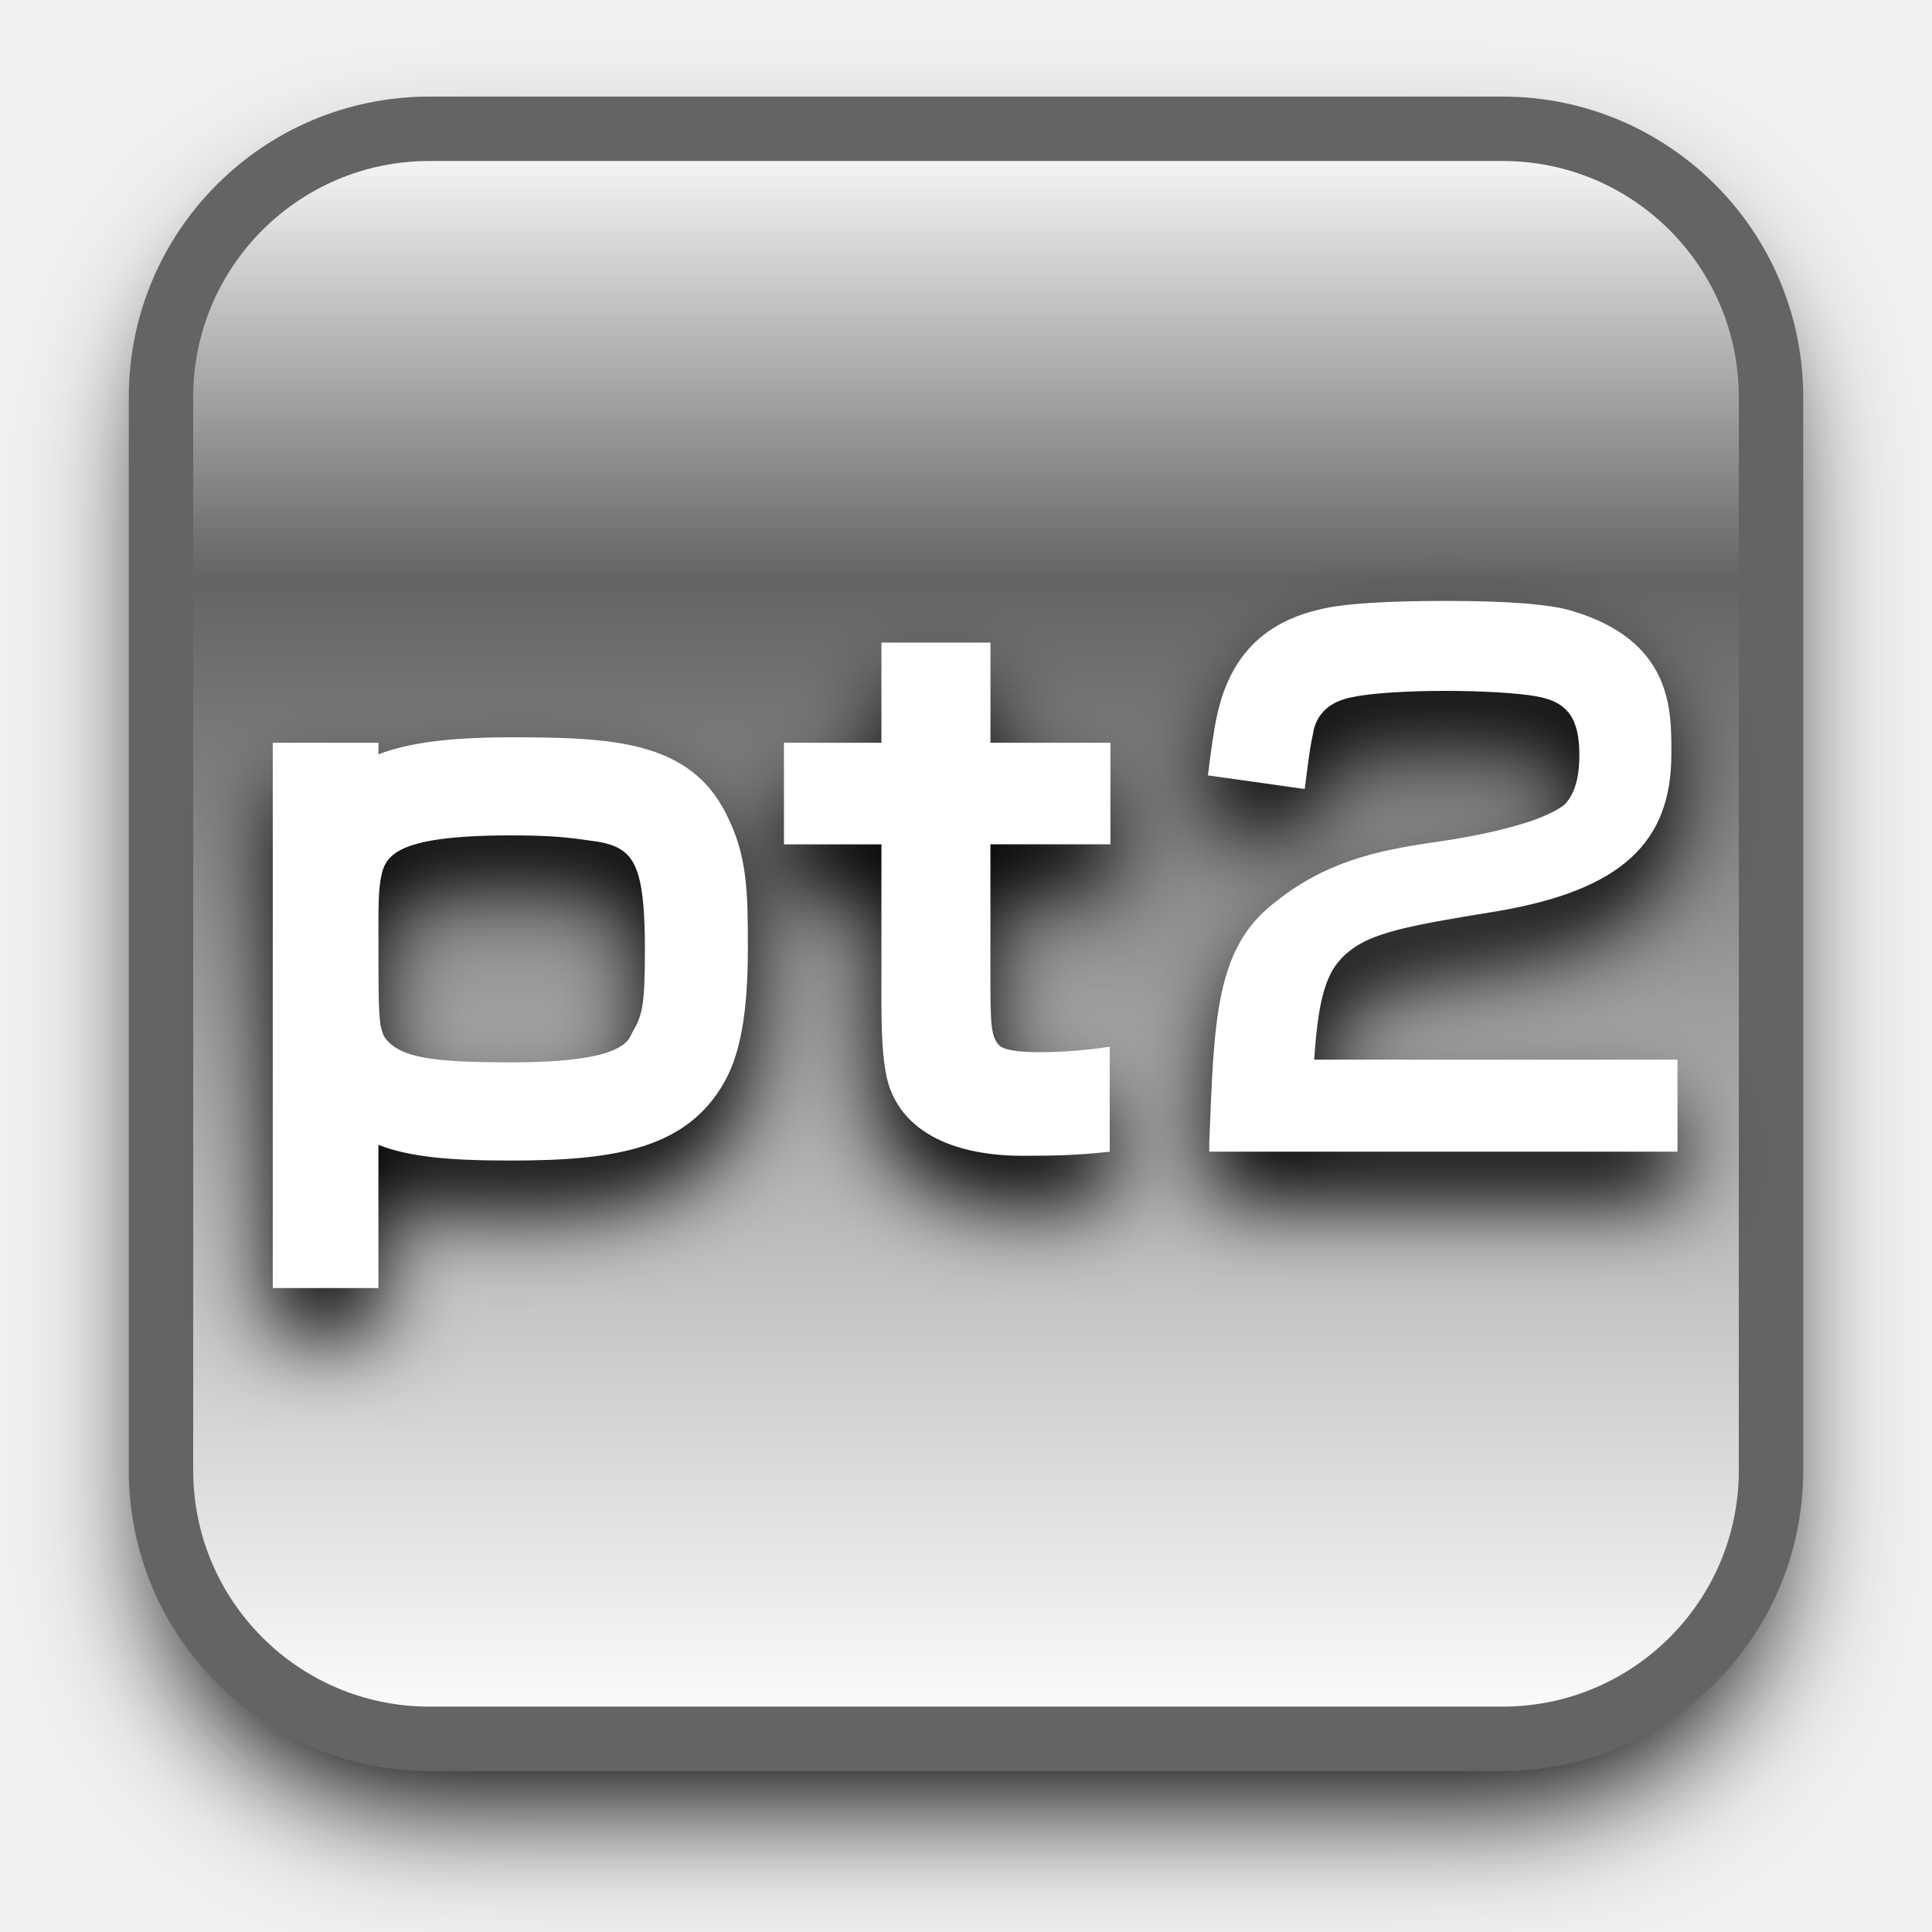
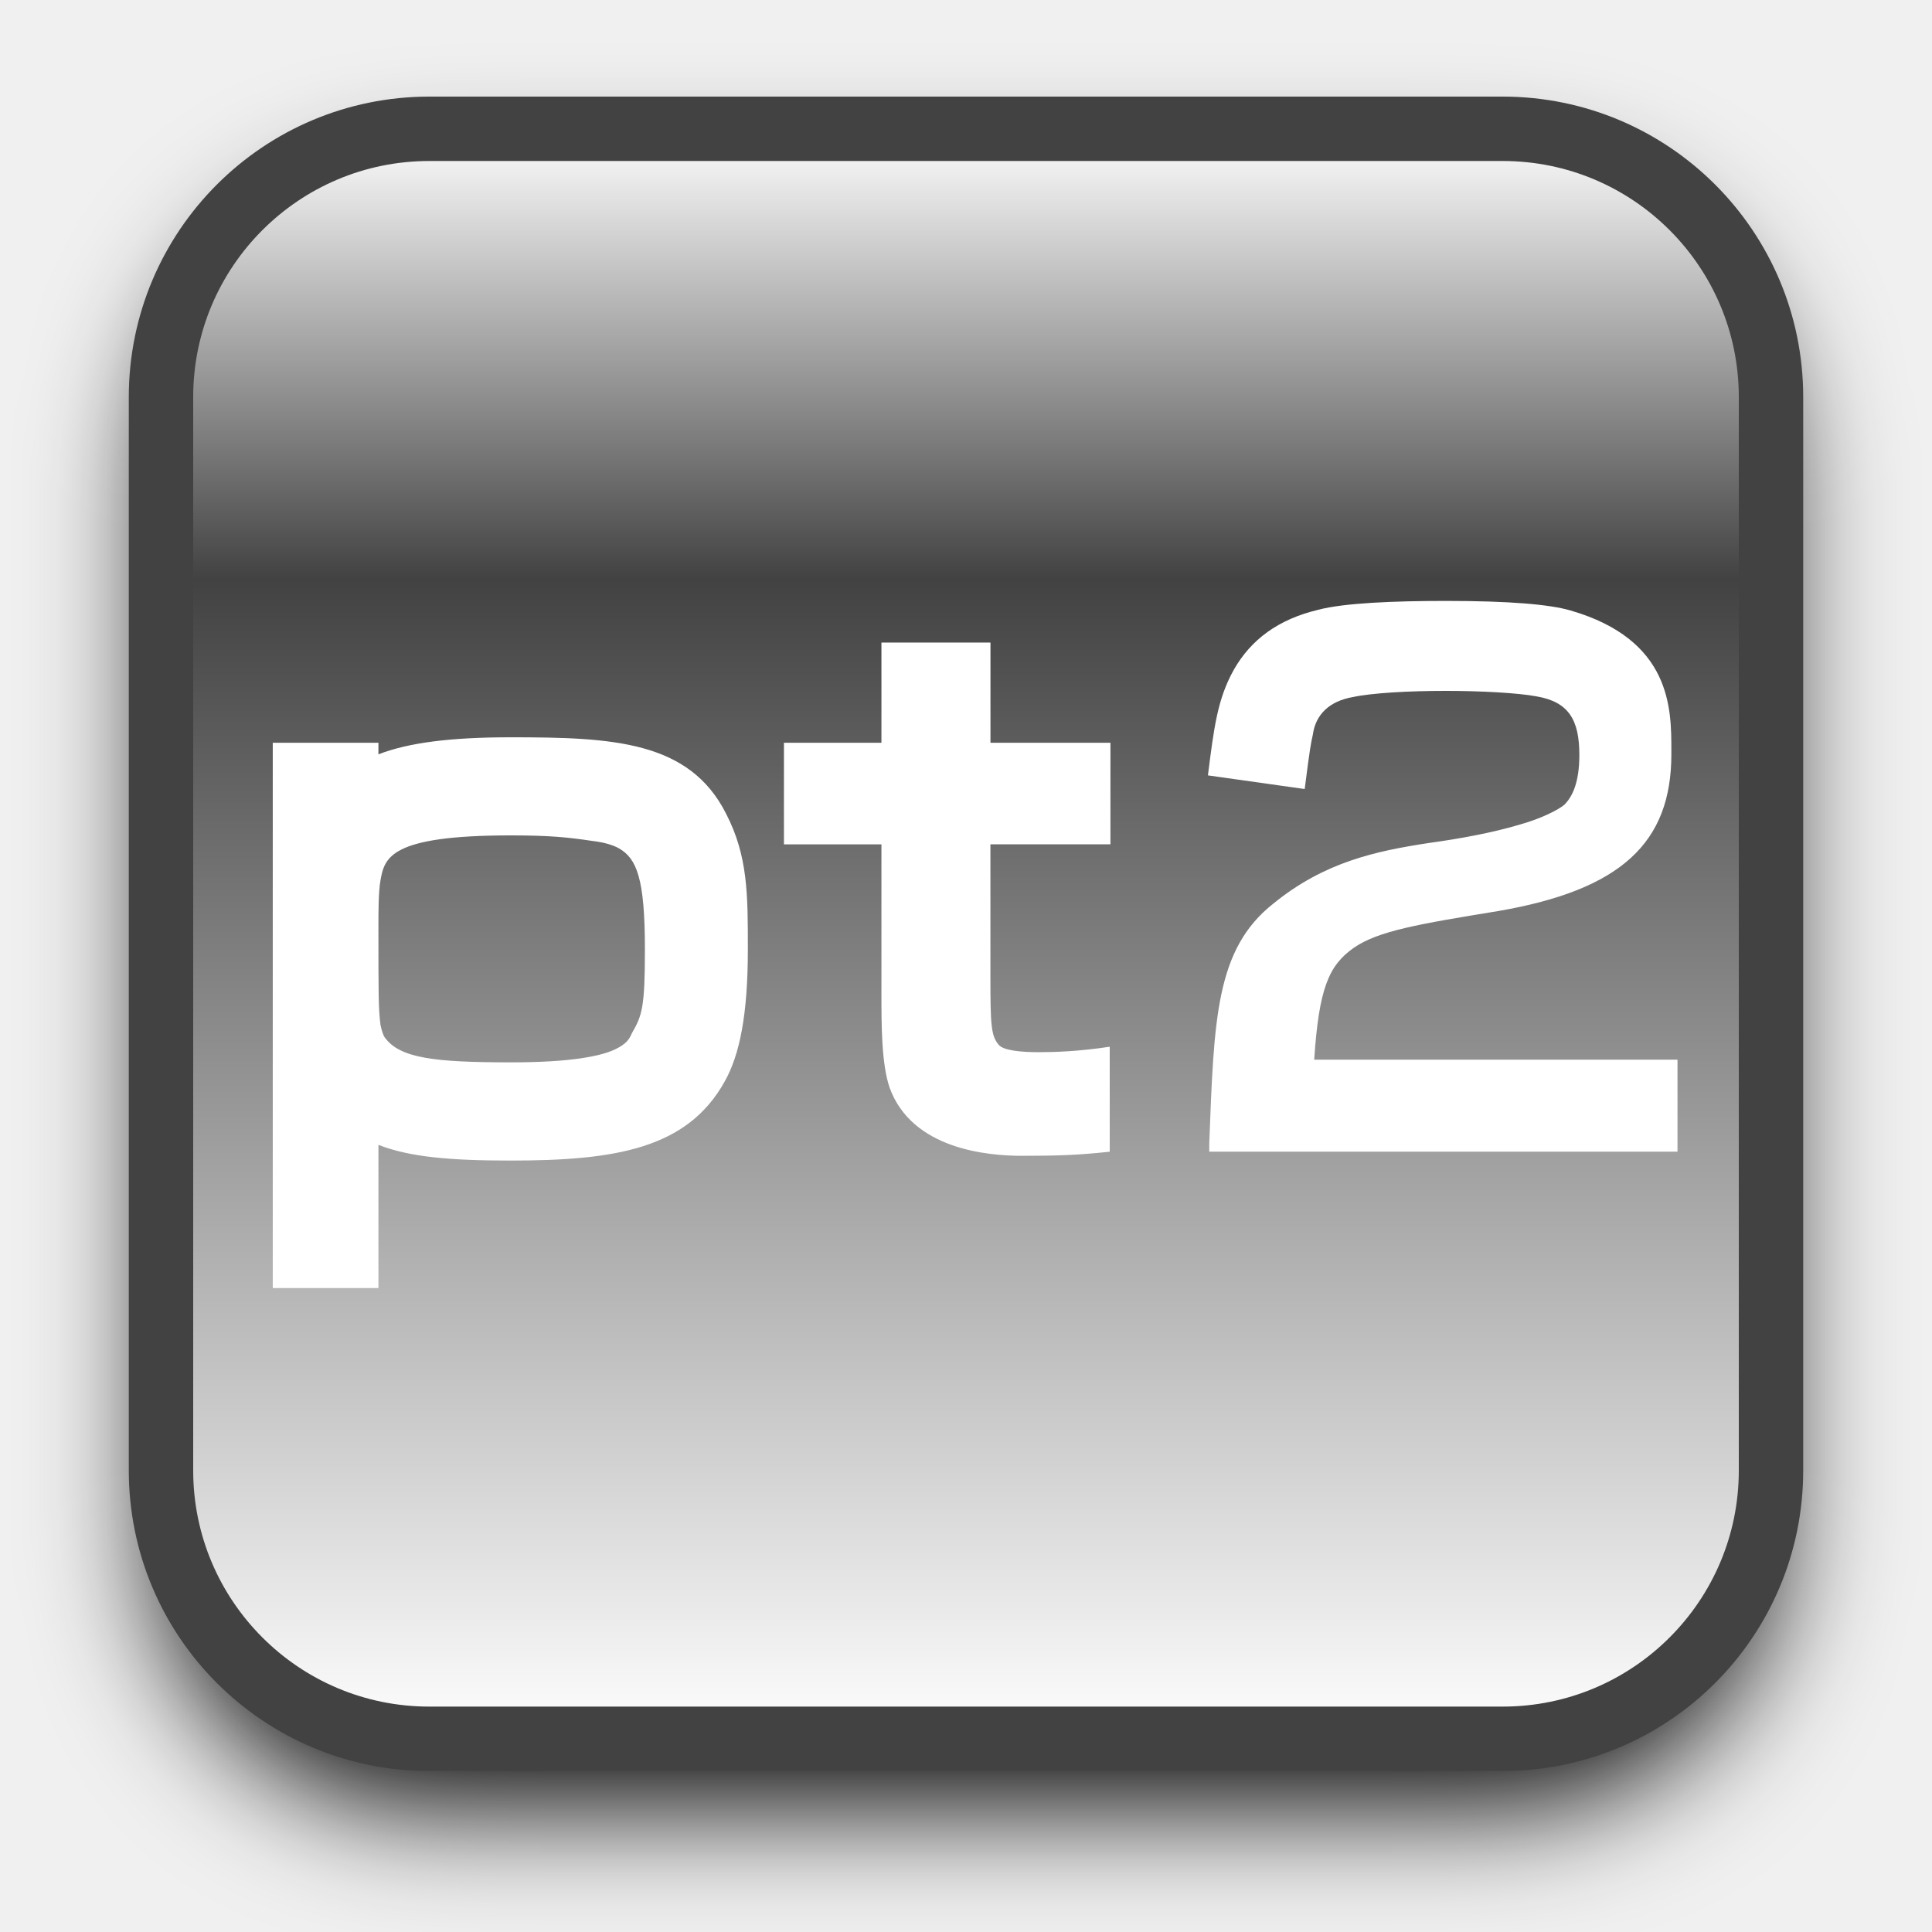
<svg xmlns="http://www.w3.org/2000/svg" xmlns:xlink="http://www.w3.org/1999/xlink" width="12mm" height="12mm" viewBox="0 0 12 12" version="1.1" id="svg1">
  <defs id="defs1">
    <rect x="7.559" y="15.118" width="30.236" height="15.118" id="rect5" />
    <linearGradient id="linearGradient2">
      <stop style="stop-color:#ffffff;stop-opacity:1;" offset="0" id="stop2" />
-       <stop style="stop-color:#646464;stop-opacity:1;" offset="0.28" id="stop4" />
+       <stop style="stop-color:#424242;stop-opacity:1;" offset="0.28" id="stop4" />
      <stop style="stop-color:#ffffff;stop-opacity:1;" offset="1" id="stop3" />
    </linearGradient>
    <rect x="7.559" y="7.559" width="30.236" height="30.236" id="rect2" />
    <linearGradient xlink:href="#linearGradient2" id="linearGradient3" x1="6" y1="0" x2="6" y2="12" gradientUnits="userSpaceOnUse" />
    <filter style="color-interpolation-filters:sRGB" id="filter5" x="-0.094" y="-0.094" width="1.188" height="1.188">
      <feGaussianBlur stdDeviation="0.47" id="feGaussianBlur5" />
    </filter>
-     <filter style="color-interpolation-filters:sRGB" id="filter6" x="-0.07" y="-0.143" width="1.14" height="1.286">
-       <feGaussianBlur stdDeviation="0.802" id="feGaussianBlur6" />
-     </filter>
  </defs>
  <g id="layer1" transform="matrix(0.8333333,0,0,0.8333333,1,1)">
    <rect style="fill:#000000;fill-opacity:1;stroke:none;stroke-width:0.8;filter:url(#filter5)" id="rect1" width="12" height="12" x="0" y="0.24" rx="2" />
  </g>
  <g id="g5" transform="matrix(0.8333333,0,0,0.8333333,1,0.8)">
-     <rect style="fill:url(#linearGradient3);stroke:#646464;stroke-width:0.48;stroke-opacity:1;stroke-dasharray:none" id="rect4" width="12" height="12" x="0" y="0" rx="2" />
-     <path style="font-weight:bold;font-size:13.333px;font-family:'Two Weekend Go';-inkscape-font-specification:'Two Weekend Go Bold';text-align:center;text-anchor:middle;white-space:pre;mix-blend-mode:normal;fill:#000000;fill-opacity:1;stroke-width:1.512;filter:url(#filter6)" d="m 10.97,27.317 c 0.613,0.24 1.413,0.307 2.587,0.307 2.04,0 3.453,-0.227 4.187,-1.547 0.293,-0.52 0.453,-1.307 0.453,-2.587 0,-1.08 0,-1.827 -0.427,-2.653 -0.72,-1.427 -2.227,-1.493 -4.213,-1.493 -1.187,0 -2,0.107 -2.587,0.333 V 19.451 H 8.903 v 10.667 h 2.067 z m 4.173,-5.947 c 0.24,0.027 0.413,0.08 0.533,0.147 0.347,0.2 0.507,0.587 0.507,1.973 0,1.133 -0.053,1.293 -0.253,1.64 -0.053,0.12 -0.107,0.213 -0.333,0.32 -0.28,0.133 -0.867,0.253 -2.027,0.253 -1.507,0 -2.187,-0.08 -2.48,-0.493 -0.013,-0.013 -0.053,-0.107 -0.08,-0.24 -0.04,-0.32 -0.04,-0.6 -0.04,-1.867 0,-0.387 0,-0.72 0.04,-0.96 0.08,-0.44 0.173,-0.88 2.547,-0.88 0.787,0 1.133,0.04 1.587,0.107 z m 10.133,6.08 v -2.053 c -0.6,0.093 -1.093,0.107 -1.387,0.107 -0.32,0 -0.693,-0.027 -0.787,-0.147 -0.147,-0.173 -0.16,-0.387 -0.16,-1.32 V 21.437 H 25.29 V 19.451 h -2.347 v -1.96 h -2.133 v 0.573 1.387 H 18.903 v 1.987 h 1.907 v 2.947 c 0,0.573 0,1.347 0.16,1.813 0.44,1.213 1.933,1.333 2.587,1.333 0.707,0 1.093,-0.013 1.72,-0.08 z m 4,-1.8 c 0.093,-1.387 0.28,-1.84 0.773,-2.187 0.48,-0.333 1.28,-0.467 2.827,-0.72 2.4,-0.413 3.387,-1.333 3.387,-3.067 v -0.08 c 0,-0.813 0,-2.16 -1.973,-2.733 -0.413,-0.12 -1.2,-0.187 -2.44,-0.187 -1.013,0 -1.987,0.04 -2.493,0.173 -0.787,0.187 -1.32,0.587 -1.653,1.173 -0.32,0.573 -0.387,1.12 -0.507,2.067 l 1.893,0.267 c 0.107,-0.84 0.12,-0.88 0.16,-1.067 0.053,-0.387 0.32,-0.653 0.787,-0.733 0.373,-0.08 1.093,-0.12 1.813,-0.12 0.693,0 1.413,0.04 1.773,0.107 0.627,0.107 0.84,0.453 0.84,1.147 0,0.533 -0.133,0.813 -0.293,0.973 -0.107,0.093 -0.44,0.267 -0.867,0.387 -0.533,0.16 -1.187,0.28 -1.773,0.36 -1.053,0.16 -2.053,0.373 -3.053,1.187 C 27.343,23.491 27.317,24.864 27.223,27.29 v 0.16 h 9.16 v -1.8 z" id="text5" transform="matrix(0.3810058,0,0,0.3810058,-2.559054,-2.474316)" aria-label="pt2" />
+     <rect style="fill:url(#linearGradient3);stroke:#424242;stroke-width:0.48;stroke-opacity:1;stroke-dasharray:none" id="rect4" width="12" height="12" x="0" y="0" rx="2" />
    <path style="font-weight:bold;font-size:13.333px;font-family:'Two Weekend Go';-inkscape-font-specification:'Two Weekend Go Bold';text-align:center;text-anchor:middle;white-space:pre;fill:#ffffff;stroke-width:1.512" d="m 10.97,27.317 c 0.613,0.24 1.413,0.307 2.587,0.307 2.04,0 3.453,-0.227 4.187,-1.547 0.293,-0.52 0.453,-1.307 0.453,-2.587 0,-1.08 0,-1.827 -0.427,-2.653 -0.72,-1.427 -2.227,-1.493 -4.213,-1.493 -1.187,0 -2,0.107 -2.587,0.333 V 19.451 H 8.903 v 10.667 h 2.067 z m 4.173,-5.947 c 0.24,0.027 0.413,0.08 0.533,0.147 0.347,0.2 0.507,0.587 0.507,1.973 0,1.133 -0.053,1.293 -0.253,1.64 -0.053,0.12 -0.107,0.213 -0.333,0.32 -0.28,0.133 -0.867,0.253 -2.027,0.253 -1.507,0 -2.187,-0.08 -2.48,-0.493 -0.013,-0.013 -0.053,-0.107 -0.08,-0.24 -0.04,-0.32 -0.04,-0.6 -0.04,-1.867 0,-0.387 0,-0.72 0.04,-0.96 0.08,-0.44 0.173,-0.88 2.547,-0.88 0.787,0 1.133,0.04 1.587,0.107 z m 10.133,6.08 v -2.053 c -0.6,0.093 -1.093,0.107 -1.387,0.107 -0.32,0 -0.693,-0.027 -0.787,-0.147 -0.147,-0.173 -0.16,-0.387 -0.16,-1.32 V 21.437 H 25.29 V 19.451 h -2.347 v -1.96 h -2.133 v 0.573 1.387 H 18.903 v 1.987 h 1.907 v 2.947 c 0,0.573 0,1.347 0.16,1.813 0.44,1.213 1.933,1.333 2.587,1.333 0.707,0 1.093,-0.013 1.72,-0.08 z m 4,-1.8 c 0.093,-1.387 0.28,-1.84 0.773,-2.187 0.48,-0.333 1.28,-0.467 2.827,-0.72 2.4,-0.413 3.387,-1.333 3.387,-3.067 v -0.08 c 0,-0.813 0,-2.16 -1.973,-2.733 -0.413,-0.12 -1.2,-0.187 -2.44,-0.187 -1.013,0 -1.987,0.04 -2.493,0.173 -0.787,0.187 -1.32,0.587 -1.653,1.173 -0.32,0.573 -0.387,1.12 -0.507,2.067 l 1.893,0.267 c 0.107,-0.84 0.12,-0.88 0.16,-1.067 0.053,-0.387 0.32,-0.653 0.787,-0.733 0.373,-0.08 1.093,-0.12 1.813,-0.12 0.693,0 1.413,0.04 1.773,0.107 0.627,0.107 0.84,0.453 0.84,1.147 0,0.533 -0.133,0.813 -0.293,0.973 -0.107,0.093 -0.44,0.267 -0.867,0.387 -0.533,0.16 -1.187,0.28 -1.773,0.36 -1.053,0.16 -2.053,0.373 -3.053,1.187 C 27.343,23.491 27.317,24.864 27.223,27.29 v 0.16 h 9.16 v -1.8 z" id="path5" transform="matrix(0.3810058,0,0,0.3810058,-2.559054,-2.834808)" aria-label="pt2" />
  </g>
</svg>
